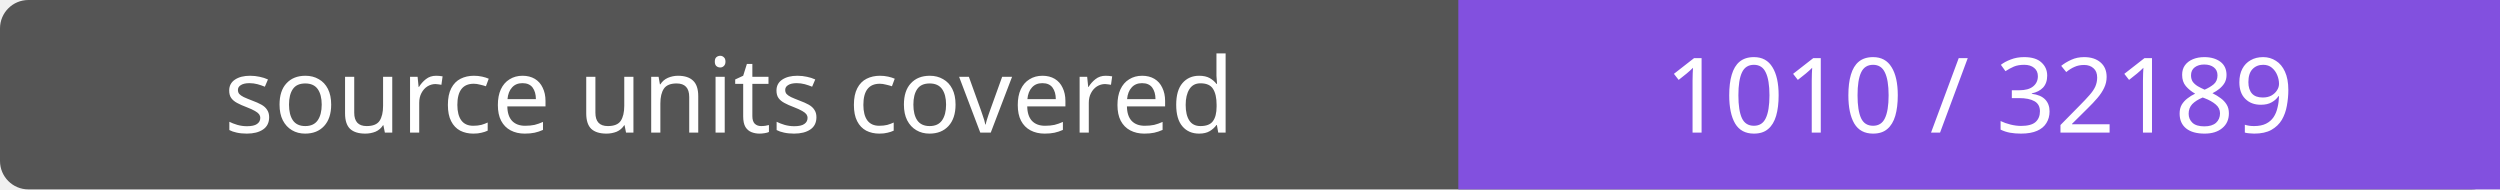
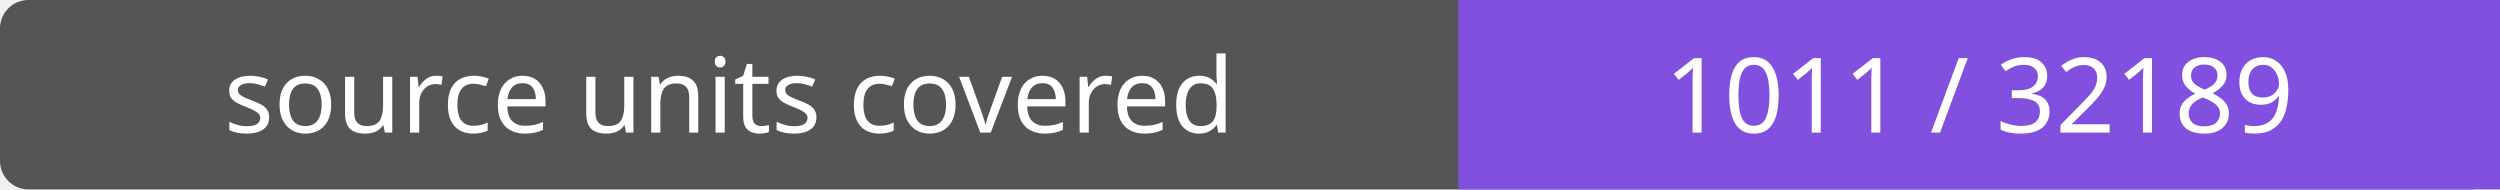
- <svg xmlns="http://www.w3.org/2000/svg" width="264" height="20" role="img" aria-label="source units covered: 1010 / 32189">
+ <svg xmlns="http://www.w3.org/2000/svg" width="264" height="20" role="img" aria-label="source units covered: 1011 / 32189">
  <rect width="264" height="20" rx="3" fill="#555" />
  <path fill="#8250df" d="M154 0h110v20H154z" />
  <g fill="#fff" text-anchor="middle" font-family="Verdana,sans-serif" font-size="11">
    <text x="77.0" y="14">source units covered</text>
-     <text x="209.0" y="14">1010 / 32189</text>
+     <text x="209.0" y="14">1011 / 32189</text>
  </g>
</svg>
